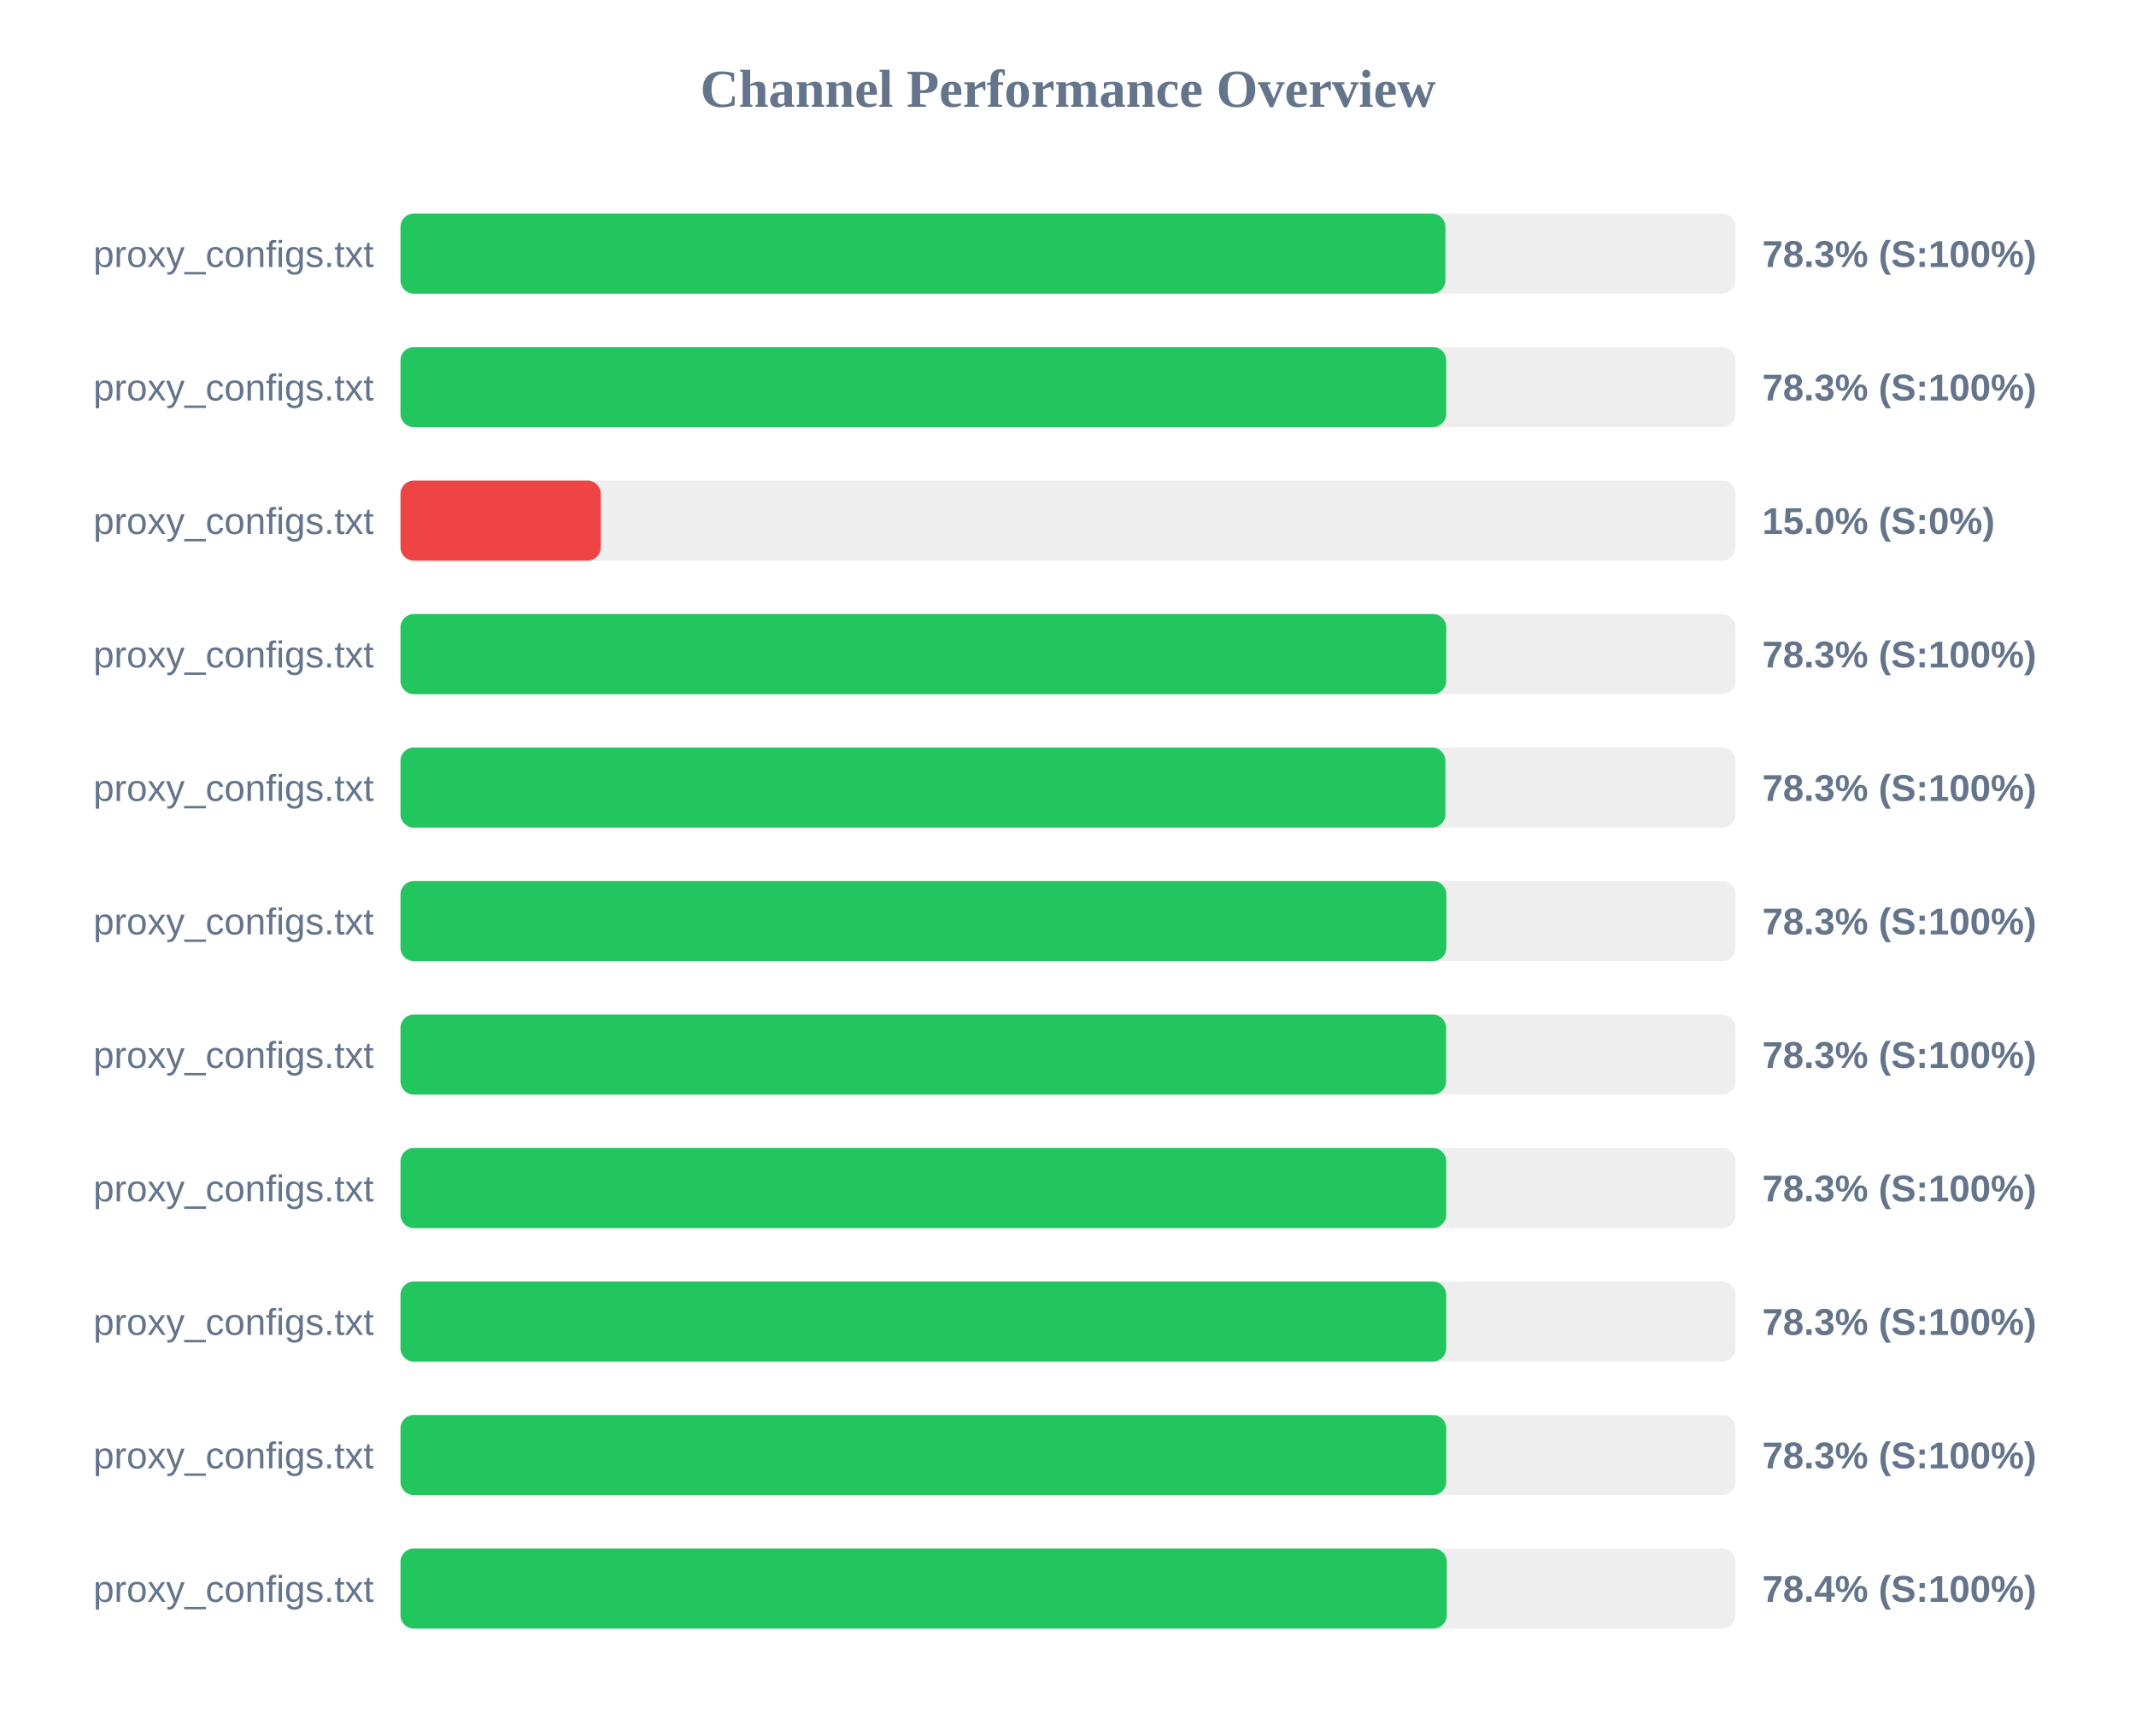
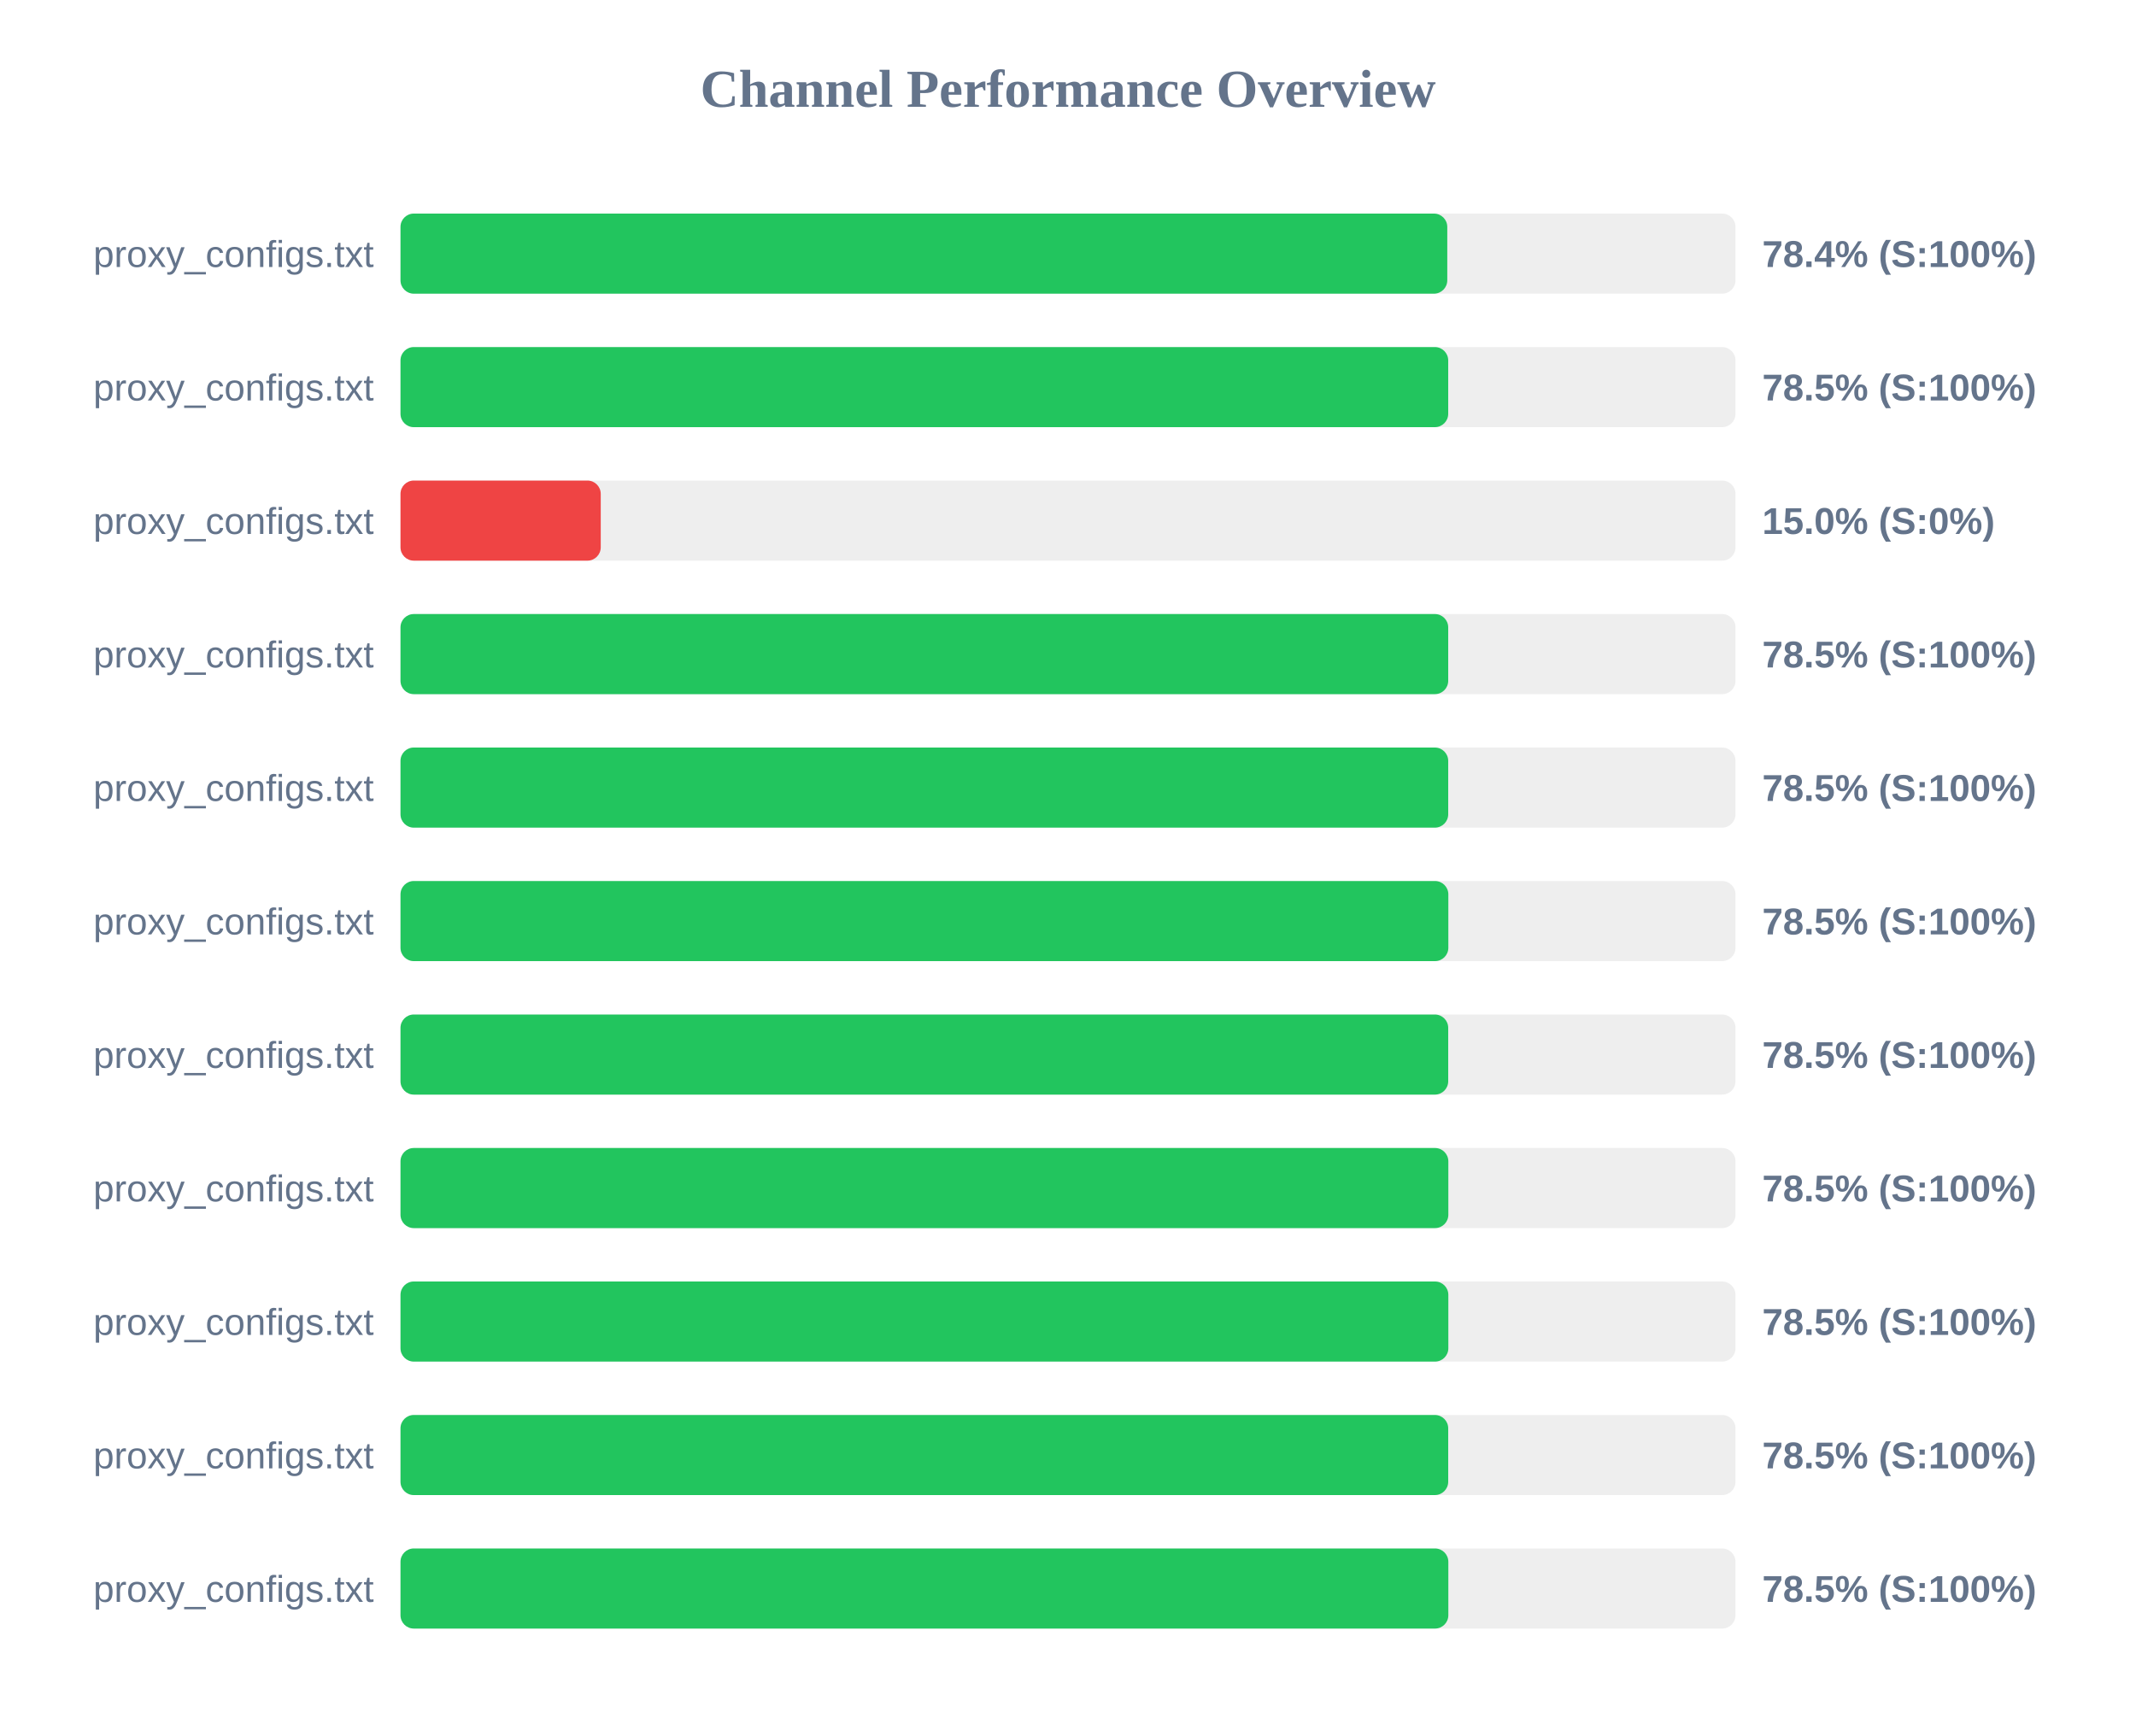
<svg xmlns="http://www.w3.org/2000/svg" width="800" height="650" version="1.1">
  <style>
        .row { font: 14px Arial; fill: #64748b; }
        .score { font: bold 14px Arial; fill: #64748b; }
    </style>
  <text x="400" y="40" text-anchor="middle" font-size="20px" font-weight="bold" fill="#64748b">Channel Performance Overview</text>
  <rect x="150" y="80" width="500" height="30" fill="#eee" rx="5" />
-   <rect x="150" y="80" width="391.35" height="30" fill="#22c55e" rx="5" />
+   <rect x="150" y="80" width="392.05" height="30" fill="#22c55e" rx="5" />
  <text x="140" y="100" text-anchor="end" class="row">proxy_configs.txt</text>
-   <text x="660" y="100" text-anchor="start" class="score">78.3% (S:100%)</text>
+   <text x="660" y="100" text-anchor="start" class="score">78.4% (S:100%)</text>
  <rect x="150" y="130" width="500" height="30" fill="#eee" rx="5" />
-   <rect x="150" y="130" width="391.65" height="30" fill="#22c55e" rx="5" />
+   <rect x="150" y="130" width="392.4" height="30" fill="#22c55e" rx="5" />
  <text x="140" y="150" text-anchor="end" class="row">proxy_configs.txt</text>
-   <text x="660" y="150" text-anchor="start" class="score">78.3% (S:100%)</text>
+   <text x="660" y="150" text-anchor="start" class="score">78.5% (S:100%)</text>
  <rect x="150" y="180" width="500" height="30" fill="#eee" rx="5" />
  <rect x="150" y="180" width="75.0" height="30" fill="#ef4444" rx="5" />
  <text x="140" y="200" text-anchor="end" class="row">proxy_configs.txt</text>
  <text x="660" y="200" text-anchor="start" class="score">15.0% (S:0%)</text>
  <rect x="150" y="230" width="500" height="30" fill="#eee" rx="5" />
-   <rect x="150" y="230" width="391.65" height="30" fill="#22c55e" rx="5" />
+   <rect x="150" y="230" width="392.4" height="30" fill="#22c55e" rx="5" />
  <text x="140" y="250" text-anchor="end" class="row">proxy_configs.txt</text>
-   <text x="660" y="250" text-anchor="start" class="score">78.3% (S:100%)</text>
+   <text x="660" y="250" text-anchor="start" class="score">78.5% (S:100%)</text>
  <rect x="150" y="280" width="500" height="30" fill="#eee" rx="5" />
-   <rect x="150" y="280" width="391.35" height="30" fill="#22c55e" rx="5" />
+   <rect x="150" y="280" width="392.4" height="30" fill="#22c55e" rx="5" />
  <text x="140" y="300" text-anchor="end" class="row">proxy_configs.txt</text>
-   <text x="660" y="300" text-anchor="start" class="score">78.3% (S:100%)</text>
+   <text x="660" y="300" text-anchor="start" class="score">78.5% (S:100%)</text>
  <rect x="150" y="330" width="500" height="30" fill="#eee" rx="5" />
-   <rect x="150" y="330" width="391.7" height="30" fill="#22c55e" rx="5" />
+   <rect x="150" y="330" width="392.45" height="30" fill="#22c55e" rx="5" />
  <text x="140" y="350" text-anchor="end" class="row">proxy_configs.txt</text>
-   <text x="660" y="350" text-anchor="start" class="score">78.3% (S:100%)</text>
+   <text x="660" y="350" text-anchor="start" class="score">78.5% (S:100%)</text>
  <rect x="150" y="380" width="500" height="30" fill="#eee" rx="5" />
-   <rect x="150" y="380" width="391.6" height="30" fill="#22c55e" rx="5" />
+   <rect x="150" y="380" width="392.4" height="30" fill="#22c55e" rx="5" />
  <text x="140" y="400" text-anchor="end" class="row">proxy_configs.txt</text>
-   <text x="660" y="400" text-anchor="start" class="score">78.3% (S:100%)</text>
+   <text x="660" y="400" text-anchor="start" class="score">78.5% (S:100%)</text>
  <rect x="150" y="430" width="500" height="30" fill="#eee" rx="5" />
-   <rect x="150" y="430" width="391.65" height="30" fill="#22c55e" rx="5" />
+   <rect x="150" y="430" width="392.45" height="30" fill="#22c55e" rx="5" />
  <text x="140" y="450" text-anchor="end" class="row">proxy_configs.txt</text>
-   <text x="660" y="450" text-anchor="start" class="score">78.3% (S:100%)</text>
+   <text x="660" y="450" text-anchor="start" class="score">78.5% (S:100%)</text>
  <rect x="150" y="480" width="500" height="30" fill="#eee" rx="5" />
-   <rect x="150" y="480" width="391.65" height="30" fill="#22c55e" rx="5" />
+   <rect x="150" y="480" width="392.45" height="30" fill="#22c55e" rx="5" />
  <text x="140" y="500" text-anchor="end" class="row">proxy_configs.txt</text>
-   <text x="660" y="500" text-anchor="start" class="score">78.3% (S:100%)</text>
+   <text x="660" y="500" text-anchor="start" class="score">78.5% (S:100%)</text>
  <rect x="150" y="530" width="500" height="30" fill="#eee" rx="5" />
-   <rect x="150" y="530" width="391.65" height="30" fill="#22c55e" rx="5" />
+   <rect x="150" y="530" width="392.4" height="30" fill="#22c55e" rx="5" />
  <text x="140" y="550" text-anchor="end" class="row">proxy_configs.txt</text>
-   <text x="660" y="550" text-anchor="start" class="score">78.3% (S:100%)</text>
+   <text x="660" y="550" text-anchor="start" class="score">78.5% (S:100%)</text>
  <rect x="150" y="580" width="500" height="30" fill="#eee" rx="5" />
-   <rect x="150" y="580" width="391.85" height="30" fill="#22c55e" rx="5" />
+   <rect x="150" y="580" width="392.45" height="30" fill="#22c55e" rx="5" />
  <text x="140" y="600" text-anchor="end" class="row">proxy_configs.txt</text>
-   <text x="660" y="600" text-anchor="start" class="score">78.4% (S:100%)</text>
+   <text x="660" y="600" text-anchor="start" class="score">78.5% (S:100%)</text>
</svg>
